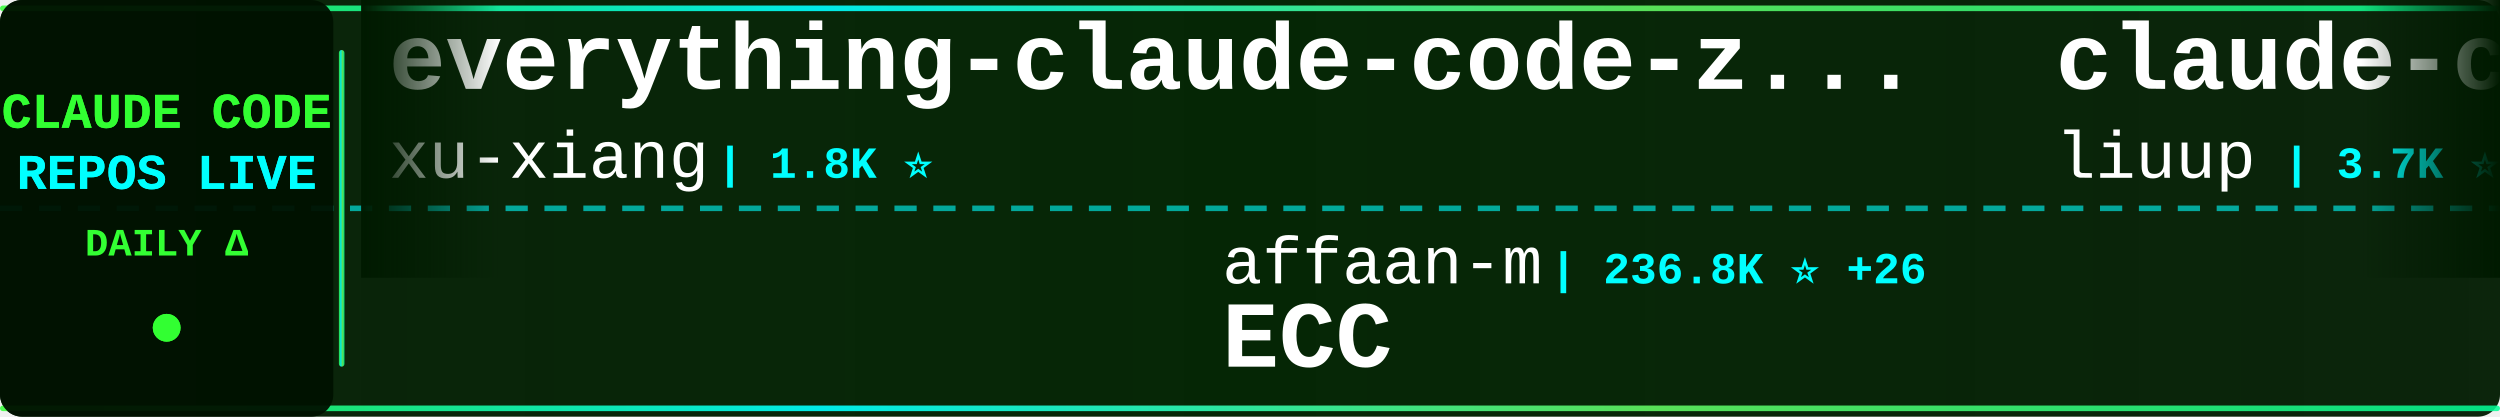
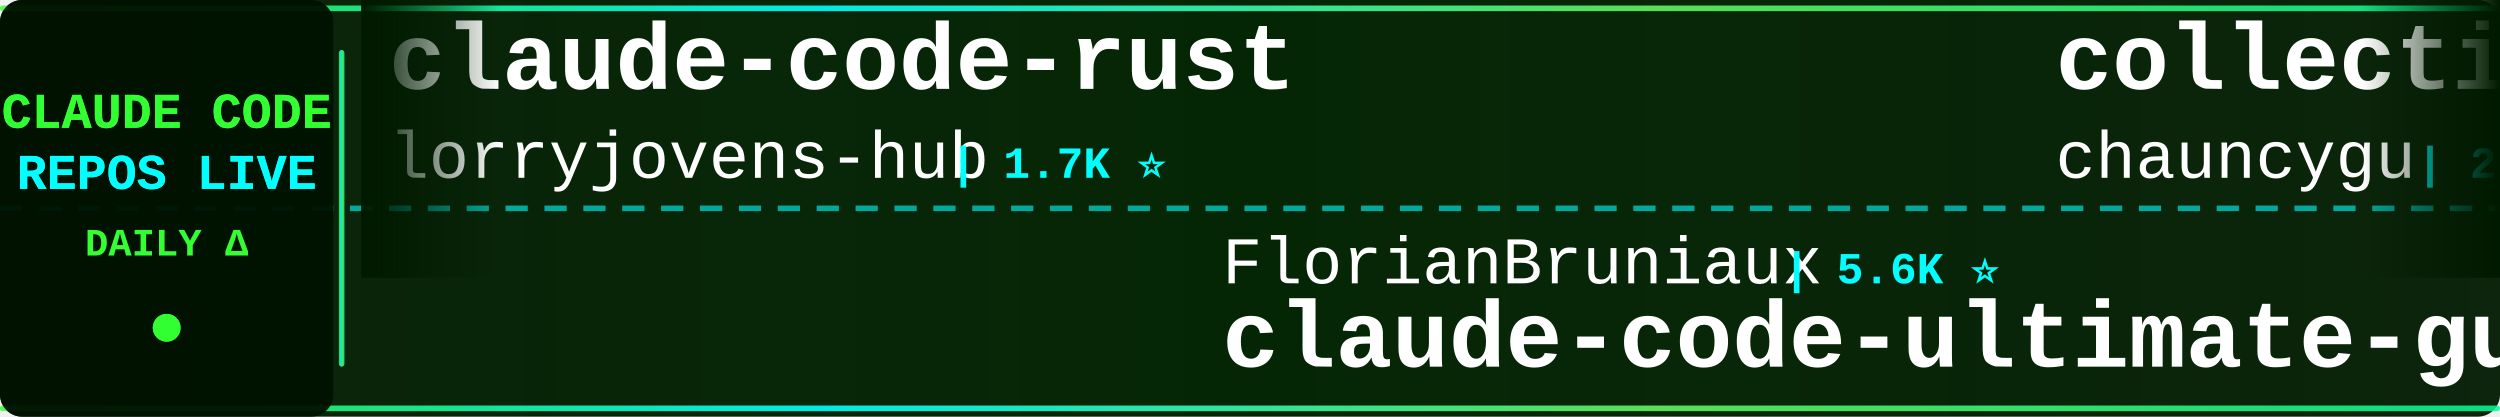
<svg xmlns="http://www.w3.org/2000/svg" width="900" height="150">
  <defs>
    <linearGradient id="tickerBg" x1="0%" y1="0%" x2="100%" y2="0%">
      <stop offset="0%" style="stop-color:#001a00;stop-opacity:0.95" />
      <stop offset="50%" style="stop-color:#002200;stop-opacity:0.98" />
      <stop offset="100%" style="stop-color:#001a00;stop-opacity:0.95" />
    </linearGradient>
    <linearGradient id="borderGrad" x1="0%" y1="0%" x2="100%" y2="0%">
      <stop offset="0%" style="stop-color:#33ff33;stop-opacity:0.85">
        <animate attributeName="stop-opacity" values="0.85;1;0.85" dur="2s" repeatCount="indefinite" />
      </stop>
      <stop offset="33%" style="stop-color:#00ffff;stop-opacity:0.9">
        <animate attributeName="stop-opacity" values="0.9;1;0.9" dur="2.2s" repeatCount="indefinite" />
      </stop>
      <stop offset="66%" style="stop-color:#66ff66;stop-opacity:0.85">
        <animate attributeName="stop-opacity" values="0.85;1;0.85" dur="1.8s" repeatCount="indefinite" />
      </stop>
      <stop offset="100%" style="stop-color:#00ff99;stop-opacity:0.85">
        <animate attributeName="stop-opacity" values="0.85;1;0.85" dur="2s" repeatCount="indefinite" />
      </stop>
    </linearGradient>
    <filter id="textGlow">
      <feGaussianBlur stdDeviation="0.1" result="coloredBlur" />
      <feMerge>
        <feMergeNode in="coloredBlur" />
        <feMergeNode in="SourceGraphic" />
      </feMerge>
    </filter>
    <filter id="metricGlow">
      <feGaussianBlur stdDeviation="0.2" result="coloredBlur" />
      <feMerge>
        <feMergeNode in="coloredBlur" />
        <feMergeNode in="SourceGraphic" />
      </feMerge>
    </filter>
    <linearGradient id="leftFade" x1="0%" y1="0%" x2="100%" y2="0%">
      <stop offset="0%" style="stop-color:#001a00;stop-opacity:1" />
      <stop offset="100%" style="stop-color:#001a00;stop-opacity:0" />
    </linearGradient>
    <linearGradient id="rightFade" x1="0%" y1="0%" x2="100%" y2="0%">
      <stop offset="0%" style="stop-color:#001a00;stop-opacity:0" />
      <stop offset="100%" style="stop-color:#001a00;stop-opacity:1" />
    </linearGradient>
  </defs>
  <rect width="900" height="150" fill="url(#tickerBg)" rx="8" />
  <rect x="0" y="2" width="900" height="2" fill="url(#borderGrad)" rx="1" />
  <rect x="0" y="146" width="900" height="2" fill="url(#borderGrad)" rx="1" />
  <line x1="0" y1="75" x2="900" y2="75" stroke="#00ffff" stroke-width="2" stroke-dasharray="8 6" opacity="0.6" />
  <rect x="0" y="0" width="120" height="150" fill="#001100" opacity="0.95" rx="8" />
  <text x="60" y="46" font-family="'Courier New', monospace" font-size="18" font-weight="bold" fill="#33ff33" text-anchor="middle" filter="url(#textGlow)">
    CLAUDE CODE
  </text>
  <text x="60" y="68" font-family="'Courier New', monospace" font-size="18" font-weight="bold" fill="#00ffff" text-anchor="middle" filter="url(#textGlow)">
    REPOS LIVE
  </text>
  <text x="60" y="92" font-family="'Courier New', monospace" font-size="14" font-weight="bold" fill="#33ff33" text-anchor="middle">
    DAILY Δ
  </text>
  <circle cx="60" cy="118" r="5" fill="#33ff33" filter="url(#metricGlow)">
    <animate attributeName="r" values="4;6;4" dur="1.5s" repeatCount="indefinite" />
    <animate attributeName="opacity" values="0.6;1;0.6" dur="1.5s" repeatCount="indefinite" />
  </circle>
  <rect x="122" y="18" width="2" height="114" fill="url(#borderGrad)" rx="1" />
  <clipPath id="tickerClip">
    <rect x="130" y="0" width="770" height="150" />
  </clipPath>
  <g clip-path="url(#tickerClip)">
    <g id="tickerItems">
      <animateTransform attributeName="transform" attributeType="XML" type="translate" from="0 0" to="-3000 0" dur="54s" repeatCount="indefinite" />
      <g transform="translate(0, 0)">
-         <text x="140" y="32" font-family="'Courier New', monospace" font-size="34" font-weight="bold" fill="#ffffff">everything-claude-code-z...</text>
-         <text x="140" y="64" font-family="'Courier New', monospace" font-size="24" font-weight="normal" fill="#ffffff" opacity="1.0">xu-xiang</text>
-         <text x="258" y="64" font-family="'Courier New', monospace" font-size="16" font-weight="bold" fill="#00ffff"> | 1.8K ⭐</text>
+         <text x="140" y="32" font-family="'Courier New', monospace" font-size="34" font-weight="bold" fill="#ffffff">claude-code-rust</text>
+         <text x="140" y="64" font-family="'Courier New', monospace" font-size="24" font-weight="normal" fill="#ffffff" opacity="1.0">lorryjovens-hub</text>
+         <text x="342" y="64" font-family="'Courier New', monospace" font-size="16" font-weight="bold" fill="#00ffff"> | 1.7K ⭐</text>
      </g>
      <g transform="translate(300, 0)">
-         <text x="140" y="102" font-family="'Courier New', monospace" font-size="24" font-weight="normal" fill="#ffffff" opacity="1.0">affaan-m</text>
-         <text x="258" y="102" font-family="'Courier New', monospace" font-size="16" font-weight="bold" fill="#00ffff"> | 236.8K ⭐ +26</text>
-         <text x="140" y="132" font-family="'Courier New', monospace" font-size="34" font-weight="bold" fill="#ffffff">ECC</text>
+         <text x="140" y="102" font-family="'Courier New', monospace" font-size="24" font-weight="normal" fill="#ffffff" opacity="1.0">FlorianBruniaux</text>
+         <text x="342" y="102" font-family="'Courier New', monospace" font-size="16" font-weight="bold" fill="#00ffff"> | 5.6K ⭐</text>
+         <text x="140" y="132" font-family="'Courier New', monospace" font-size="34" font-weight="bold" fill="#ffffff">claude-code-ultimate-gui...</text>
      </g>
      <g transform="translate(600, 0)">
-         <text x="140" y="32" font-family="'Courier New', monospace" font-size="34" font-weight="bold" fill="#ffffff">claude-code-analysis</text>
-         <text x="140" y="64" font-family="'Courier New', monospace" font-size="24" font-weight="normal" fill="#ffffff" opacity="1.0">liuup</text>
-         <text x="222" y="64" font-family="'Courier New', monospace" font-size="16" font-weight="bold" fill="#00ffff"> | 3.7K ⭐ +2</text>
+         <text x="140" y="32" font-family="'Courier New', monospace" font-size="34" font-weight="bold" fill="#ffffff">collection-claude-code-s...</text>
+         <text x="140" y="64" font-family="'Courier New', monospace" font-size="24" font-weight="normal" fill="#ffffff" opacity="1.0">chauncygu</text>
+         <text x="270" y="64" font-family="'Courier New', monospace" font-size="16" font-weight="bold" fill="#00ffff"> | 2.8K ⭐ +1</text>
      </g>
      <g transform="translate(900, 0)">
-         <text x="140" y="102" font-family="'Courier New', monospace" font-size="24" font-weight="normal" fill="#ffffff" opacity="1.0">sugyan</text>
-         <text x="234" y="102" font-family="'Courier New', monospace" font-size="16" font-weight="bold" fill="#00ffff"> | 1.1K ⭐</text>
-         <text x="140" y="132" font-family="'Courier New', monospace" font-size="34" font-weight="bold" fill="#ffffff">claude-code-webui</text>
+         <text x="140" y="102" font-family="'Courier New', monospace" font-size="24" font-weight="normal" fill="#ffffff" opacity="1.0">nicedreamzapp</text>
+         <text x="318" y="102" font-family="'Courier New', monospace" font-size="16" font-weight="bold" fill="#00ffff"> | 3.0K ⭐</text>
+         <text x="140" y="132" font-family="'Courier New', monospace" font-size="34" font-weight="bold" fill="#ffffff">claude-code-local</text>
      </g>
      <g transform="translate(1200, 0)">
-         <text x="140" y="32" font-family="'Courier New', monospace" font-size="34" font-weight="bold" fill="#ffffff">Claude-Code</text>
-         <text x="140" y="64" font-family="'Courier New', monospace" font-size="24" font-weight="normal" fill="#ffffff" opacity="1.0">pengchengneo</text>
-         <text x="306" y="64" font-family="'Courier New', monospace" font-size="16" font-weight="bold" fill="#00ffff"> | 1.7K ⭐ +1</text>
+         <text x="140" y="32" font-family="'Courier New', monospace" font-size="34" font-weight="bold" fill="#ffffff">claude-code-best-practic...</text>
+         <text x="140" y="64" font-family="'Courier New', monospace" font-size="24" font-weight="normal" fill="#ffffff" opacity="1.0">shanraisshan</text>
+         <text x="306" y="64" font-family="'Courier New', monospace" font-size="16" font-weight="bold" fill="#00ffff"> | 63.9K ⭐ +2</text>
      </g>
      <g transform="translate(1500, 0)">
-         <text x="140" y="102" font-family="'Courier New', monospace" font-size="24" font-weight="normal" fill="#ffffff" opacity="1.0">feiskyer</text>
-         <text x="258" y="102" font-family="'Courier New', monospace" font-size="16" font-weight="bold" fill="#00ffff"> | 1.6K ⭐ +1</text>
-         <text x="140" y="132" font-family="'Courier New', monospace" font-size="34" font-weight="bold" fill="#ffffff">claude-code-settings</text>
+         <text x="140" y="102" font-family="'Courier New', monospace" font-size="24" font-weight="normal" fill="#ffffff" opacity="1.0">VoltAgent</text>
+         <text x="270" y="102" font-family="'Courier New', monospace" font-size="16" font-weight="bold" fill="#00ffff"> | 23.9K ⭐ +3</text>
+         <text x="140" y="132" font-family="'Courier New', monospace" font-size="34" font-weight="bold" fill="#ffffff">awesome-claude-code-suba...</text>
      </g>
      <g transform="translate(1800, 0)">
-         <text x="140" y="32" font-family="'Courier New', monospace" font-size="34" font-weight="bold" fill="#ffffff">claude-code-source-build</text>
-         <text x="140" y="64" font-family="'Courier New', monospace" font-size="24" font-weight="normal" fill="#ffffff" opacity="1.0">andrew-kramer-inno</text>
-         <text x="378" y="64" font-family="'Courier New', monospace" font-size="16" font-weight="bold" fill="#00ffff"> | 593 ⭐</text>
+         <text x="140" y="32" font-family="'Courier New', monospace" font-size="34" font-weight="bold" fill="#ffffff">claude-code-engineering</text>
+         <text x="140" y="64" font-family="'Courier New', monospace" font-size="24" font-weight="normal" fill="#ffffff" opacity="1.0">huangjia2019</text>
+         <text x="306" y="64" font-family="'Courier New', monospace" font-size="16" font-weight="bold" fill="#00ffff"> | 1.0K ⭐</text>
      </g>
      <g transform="translate(2100, 0)">
-         <text x="140" y="102" font-family="'Courier New', monospace" font-size="24" font-weight="normal" fill="#ffffff" opacity="1.0">KPR111</text>
-         <text x="234" y="102" font-family="'Courier New', monospace" font-size="16" font-weight="bold" fill="#00ffff"> | 18 ⭐</text>
-         <text x="140" y="132" font-family="'Courier New', monospace" font-size="34" font-weight="bold" fill="#ffffff">Claude-Code</text>
+         <text x="140" y="102" font-family="'Courier New', monospace" font-size="24" font-weight="normal" fill="#ffffff" opacity="1.0">Donchitos</text>
+         <text x="270" y="102" font-family="'Courier New', monospace" font-size="16" font-weight="bold" fill="#00ffff"> | 23.5K ⭐ +4</text>
+         <text x="140" y="132" font-family="'Courier New', monospace" font-size="34" font-weight="bold" fill="#ffffff">Claude-Code-Game-Studios</text>
      </g>
      <g transform="translate(2400, 0)">
-         <text x="140" y="32" font-family="'Courier New', monospace" font-size="34" font-weight="bold" fill="#ffffff">claude-code-source</text>
-         <text x="140" y="64" font-family="'Courier New', monospace" font-size="24" font-weight="normal" fill="#ffffff" opacity="1.0">hangsman</text>
-         <text x="258" y="64" font-family="'Courier New', monospace" font-size="16" font-weight="bold" fill="#00ffff"> | 790 ⭐</text>
+         <text x="140" y="32" font-family="'Courier New', monospace" font-size="34" font-weight="bold" fill="#ffffff">claude-code-hub</text>
+         <text x="140" y="64" font-family="'Courier New', monospace" font-size="24" font-weight="normal" fill="#ffffff" opacity="1.0">ding113</text>
+         <text x="246" y="64" font-family="'Courier New', monospace" font-size="16" font-weight="bold" fill="#00ffff"> | 3.3K ⭐</text>
      </g>
      <g transform="translate(2700, 0)">
-         <text x="140" y="102" font-family="'Courier New', monospace" font-size="24" font-weight="normal" fill="#ffffff" opacity="1.0">huangserva</text>
-         <text x="282" y="102" font-family="'Courier New', monospace" font-size="16" font-weight="bold" fill="#00ffff"> | 621 ⭐</text>
-         <text x="140" y="132" font-family="'Courier New', monospace" font-size="34" font-weight="bold" fill="#ffffff">claude-code-cli</text>
+         <text x="140" y="102" font-family="'Courier New', monospace" font-size="24" font-weight="normal" fill="#ffffff" opacity="1.0">Maciek-roboblog</text>
+         <text x="342" y="102" font-family="'Courier New', monospace" font-size="16" font-weight="bold" fill="#00ffff"> | 8.6K ⭐</text>
+         <text x="140" y="132" font-family="'Courier New', monospace" font-size="34" font-weight="bold" fill="#ffffff">Claude-Code-Usage-Monito...</text>
      </g>
      <g transform="translate(3000, 0)">
-         <text x="140" y="32" font-family="'Courier New', monospace" font-size="34" font-weight="bold" fill="#ffffff">everything-claude-code-z...</text>
-         <text x="140" y="64" font-family="'Courier New', monospace" font-size="24" font-weight="normal" fill="#ffffff" opacity="1.0">xu-xiang</text>
-         <text x="258" y="64" font-family="'Courier New', monospace" font-size="16" font-weight="bold" fill="#00ffff"> | 1.8K ⭐</text>
+         <text x="140" y="32" font-family="'Courier New', monospace" font-size="34" font-weight="bold" fill="#ffffff">claude-code-rust</text>
+         <text x="140" y="64" font-family="'Courier New', monospace" font-size="24" font-weight="normal" fill="#ffffff" opacity="1.0">lorryjovens-hub</text>
+         <text x="342" y="64" font-family="'Courier New', monospace" font-size="16" font-weight="bold" fill="#00ffff"> | 1.7K ⭐</text>
      </g>
      <g transform="translate(3300, 0)">
-         <text x="140" y="102" font-family="'Courier New', monospace" font-size="24" font-weight="normal" fill="#ffffff" opacity="1.0">affaan-m</text>
-         <text x="258" y="102" font-family="'Courier New', monospace" font-size="16" font-weight="bold" fill="#00ffff"> | 236.8K ⭐ +26</text>
-         <text x="140" y="132" font-family="'Courier New', monospace" font-size="34" font-weight="bold" fill="#ffffff">ECC</text>
+         <text x="140" y="102" font-family="'Courier New', monospace" font-size="24" font-weight="normal" fill="#ffffff" opacity="1.0">FlorianBruniaux</text>
+         <text x="342" y="102" font-family="'Courier New', monospace" font-size="16" font-weight="bold" fill="#00ffff"> | 5.6K ⭐</text>
+         <text x="140" y="132" font-family="'Courier New', monospace" font-size="34" font-weight="bold" fill="#ffffff">claude-code-ultimate-gui...</text>
      </g>
      <g transform="translate(3600, 0)">
-         <text x="140" y="32" font-family="'Courier New', monospace" font-size="34" font-weight="bold" fill="#ffffff">claude-code-analysis</text>
-         <text x="140" y="64" font-family="'Courier New', monospace" font-size="24" font-weight="normal" fill="#ffffff" opacity="1.0">liuup</text>
-         <text x="222" y="64" font-family="'Courier New', monospace" font-size="16" font-weight="bold" fill="#00ffff"> | 3.7K ⭐ +2</text>
+         <text x="140" y="32" font-family="'Courier New', monospace" font-size="34" font-weight="bold" fill="#ffffff">collection-claude-code-s...</text>
+         <text x="140" y="64" font-family="'Courier New', monospace" font-size="24" font-weight="normal" fill="#ffffff" opacity="1.0">chauncygu</text>
+         <text x="270" y="64" font-family="'Courier New', monospace" font-size="16" font-weight="bold" fill="#00ffff"> | 2.8K ⭐ +1</text>
      </g>
      <g transform="translate(3900, 0)">
-         <text x="140" y="102" font-family="'Courier New', monospace" font-size="24" font-weight="normal" fill="#ffffff" opacity="1.0">sugyan</text>
-         <text x="234" y="102" font-family="'Courier New', monospace" font-size="16" font-weight="bold" fill="#00ffff"> | 1.1K ⭐</text>
-         <text x="140" y="132" font-family="'Courier New', monospace" font-size="34" font-weight="bold" fill="#ffffff">claude-code-webui</text>
+         <text x="140" y="102" font-family="'Courier New', monospace" font-size="24" font-weight="normal" fill="#ffffff" opacity="1.0">nicedreamzapp</text>
+         <text x="318" y="102" font-family="'Courier New', monospace" font-size="16" font-weight="bold" fill="#00ffff"> | 3.0K ⭐</text>
+         <text x="140" y="132" font-family="'Courier New', monospace" font-size="34" font-weight="bold" fill="#ffffff">claude-code-local</text>
      </g>
    </g>
  </g>
  <rect x="130" y="0" width="50" height="100" fill="url(#leftFade)" />
  <rect x="850" y="0" width="50" height="100" fill="url(#rightFade)" />
</svg>
